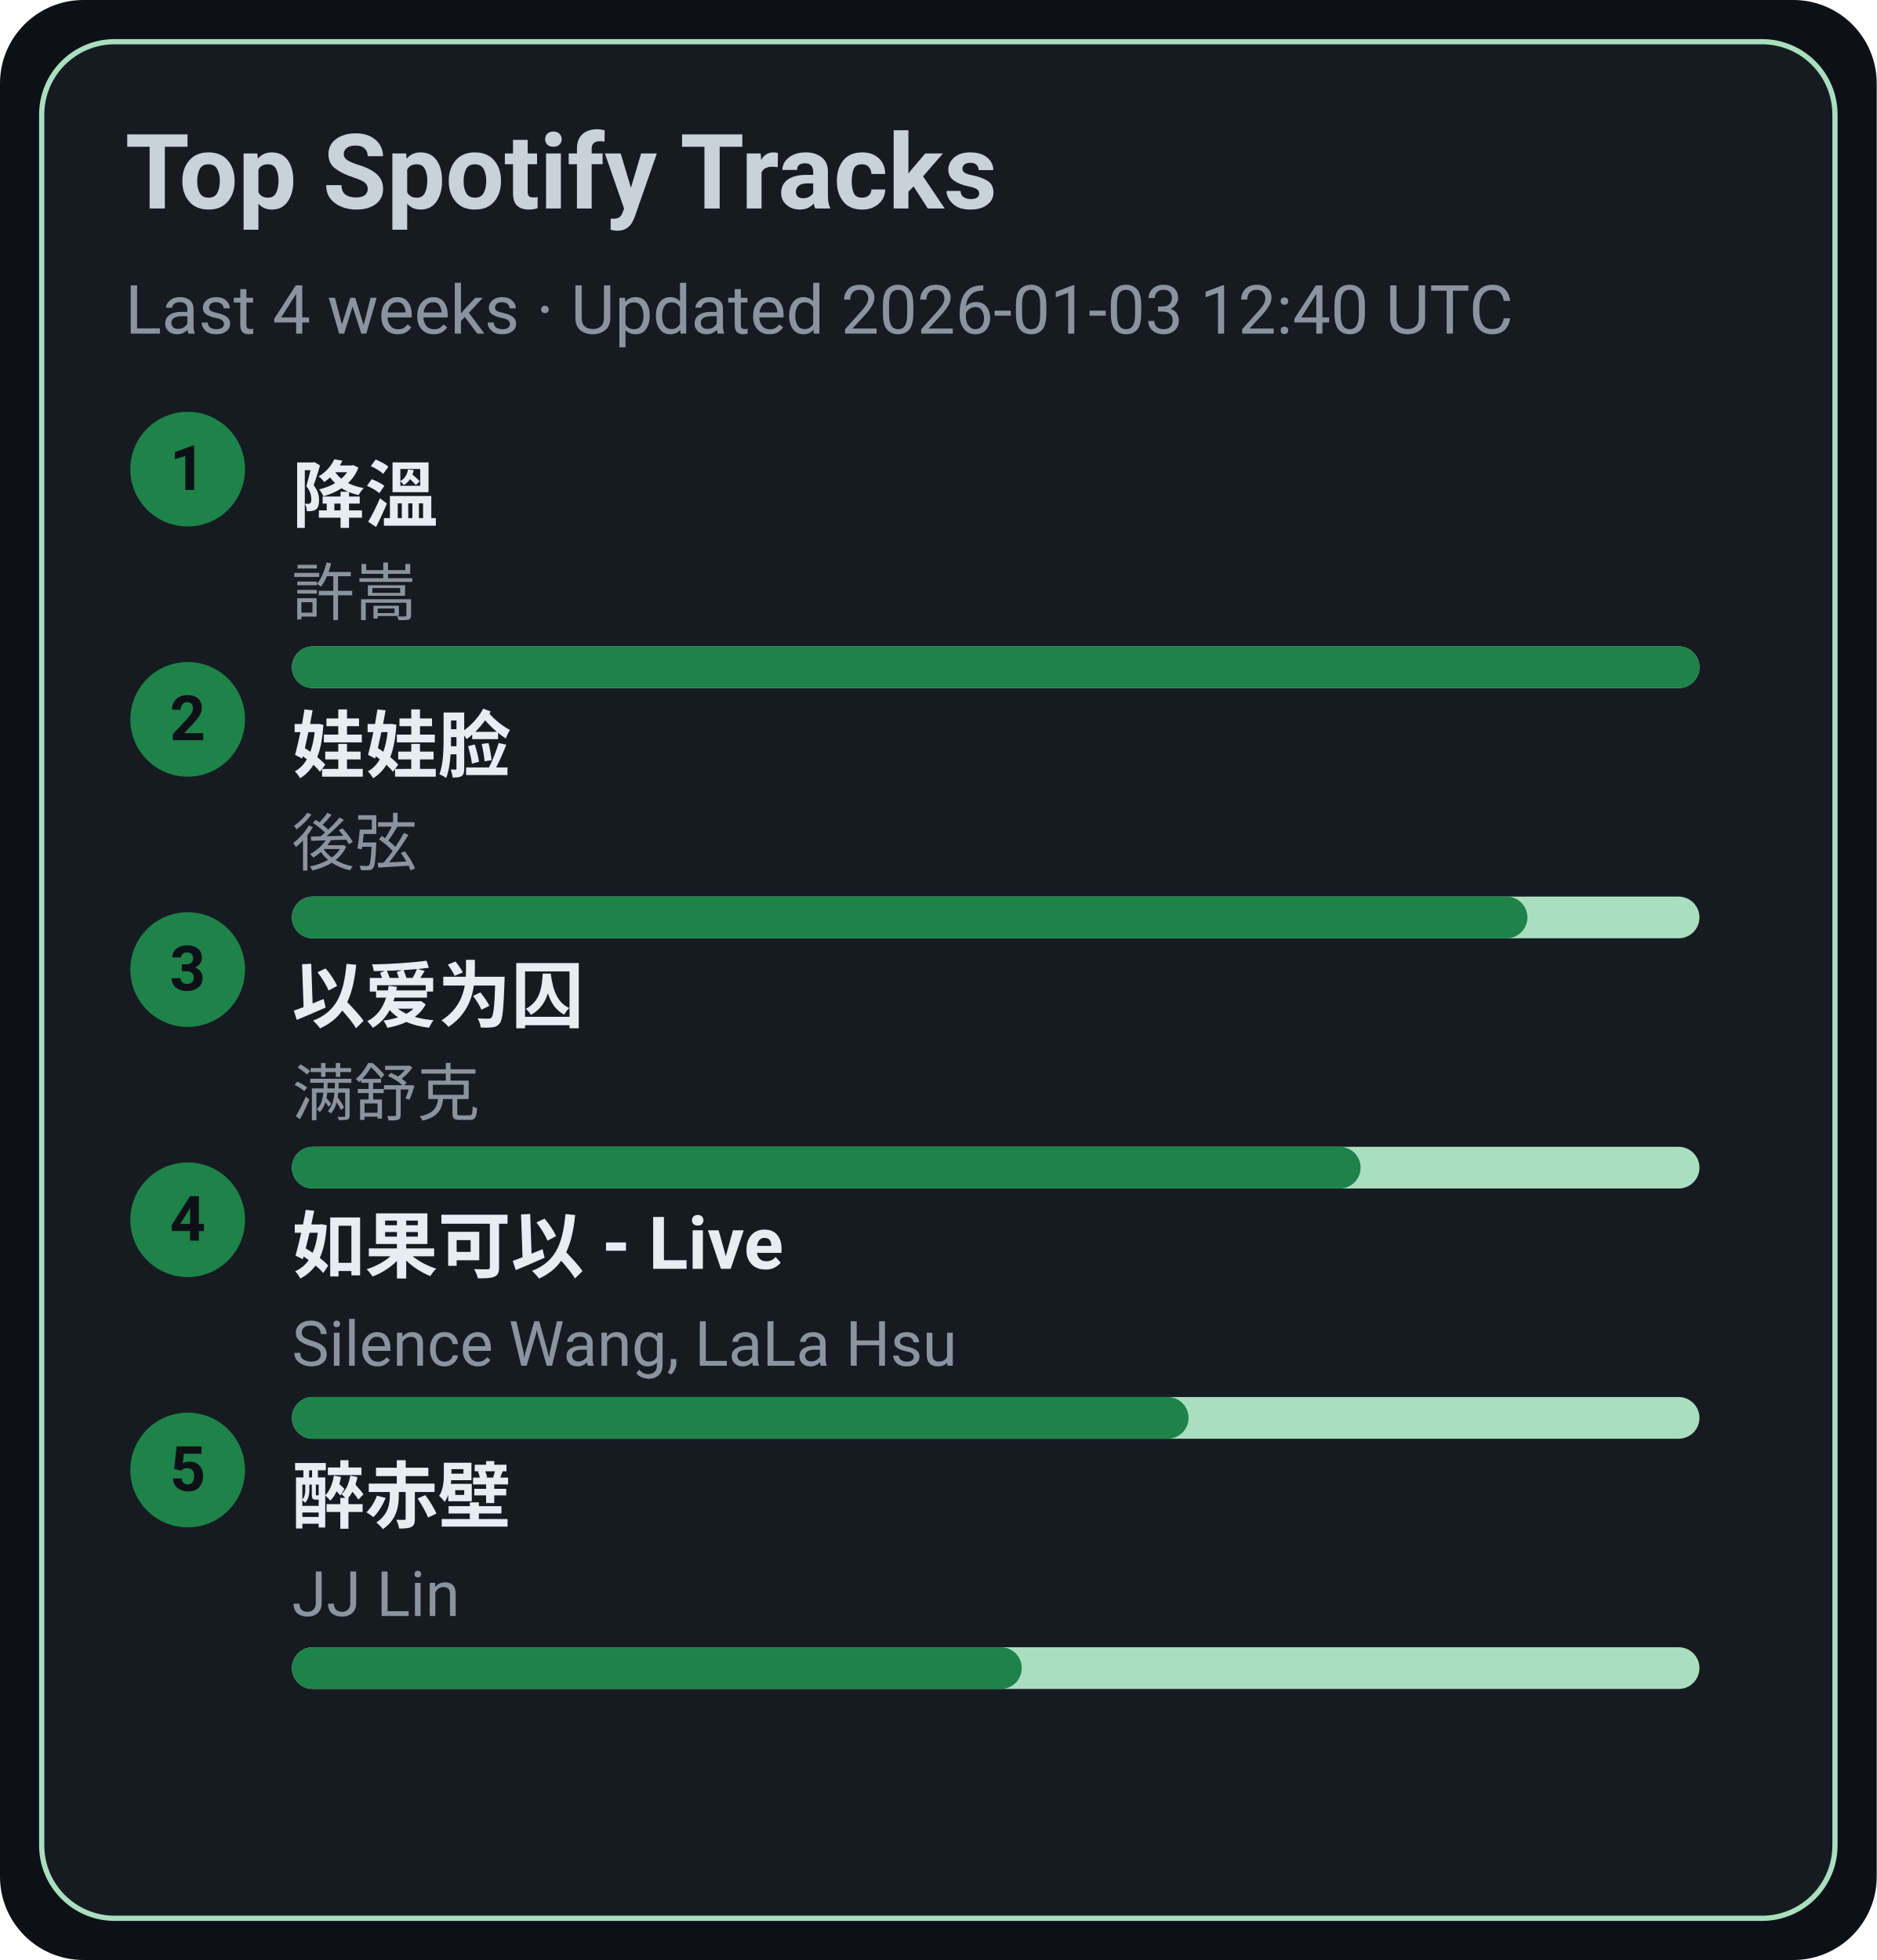
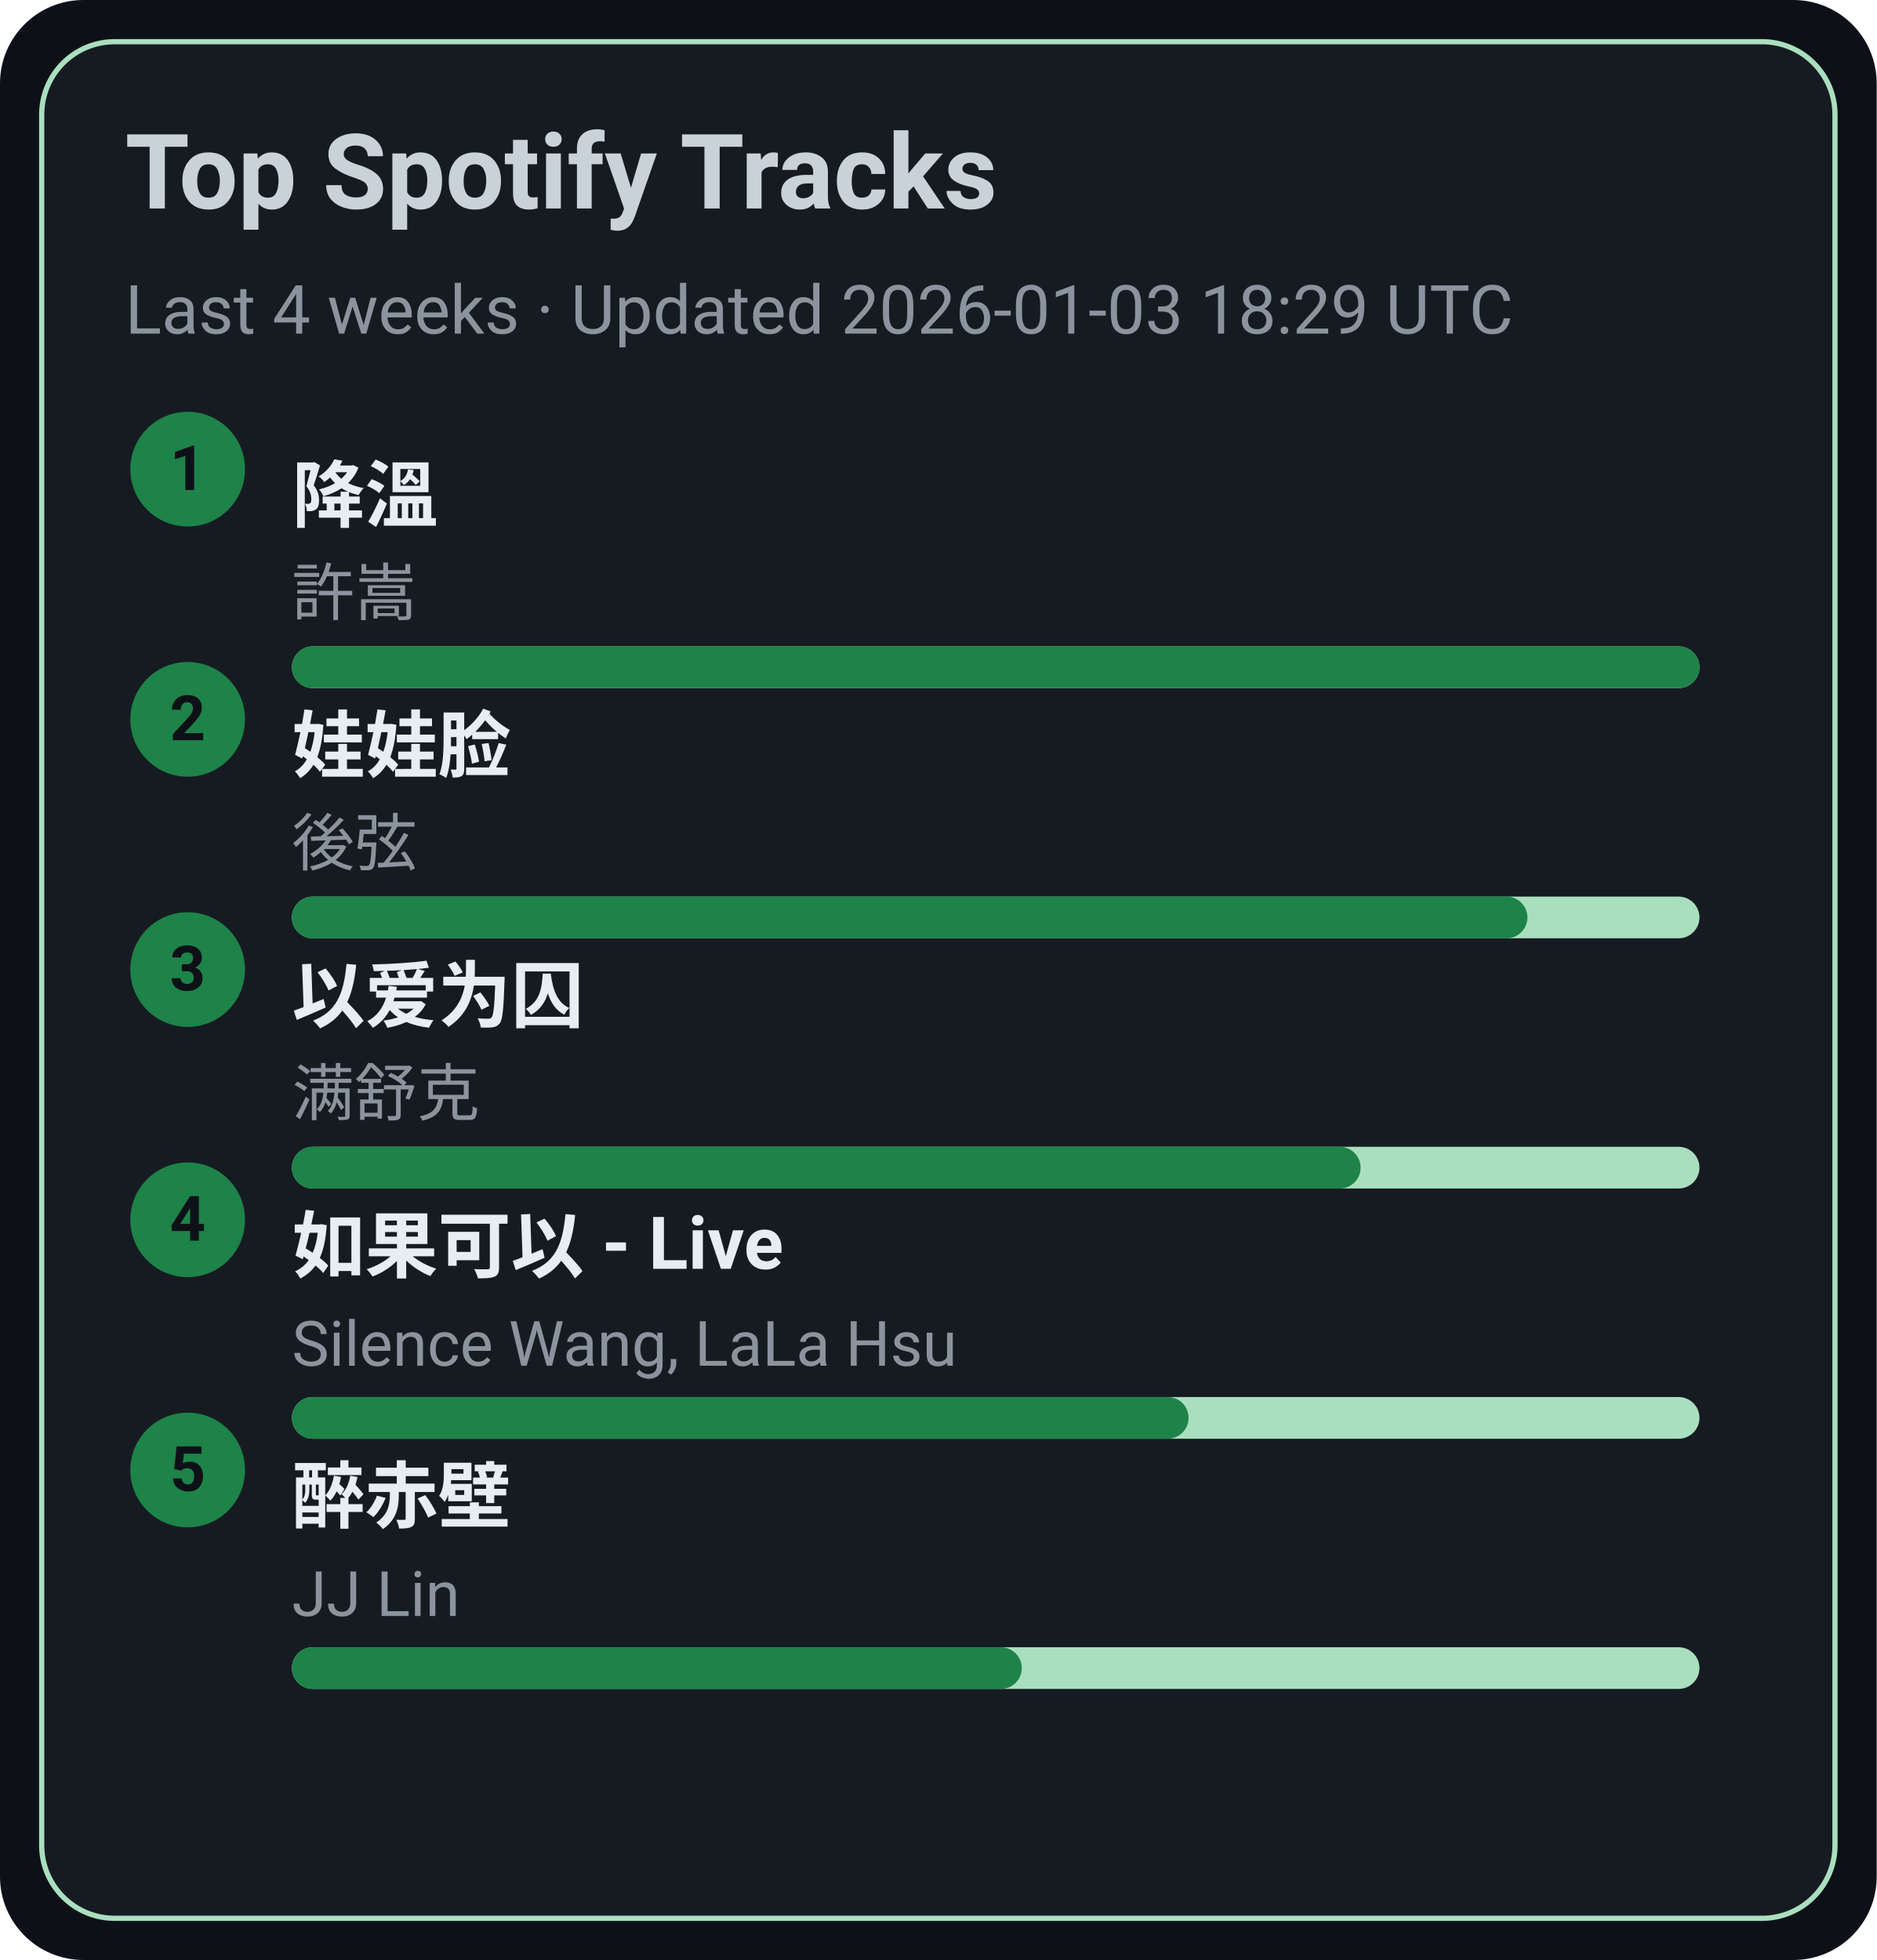
<svg xmlns="http://www.w3.org/2000/svg" width="360" height="376" viewBox="0 0 360 376">
  <style>text{font-family:-apple-system,BlinkMacSystemFont,Segoe UI,Roboto,Ubuntu,Helvetica Neue,Arial,Noto Sans,sans-serif}</style>
  <rect width="360" height="376" rx="16" fill="#0d1117" />
  <rect x="8" y="8" width="344" height="360" rx="14" fill="#161b22" stroke="#A9DFBF" />
  <text x="24" y="40" font-size="20" fill="#c9d1d9" font-weight="600">Top Spotify Tracks</text>
-   <text x="24" y="64" font-size="13" fill="#8b949e">Last 4 weeks · Updated 2026-01-03 12:40 UTC</text>
+   <text x="24" y="64" font-size="13" fill="#8b949e">Last 4 weeks · Updated 2026-01-03 18:29 UTC</text>
  <circle cx="36" cy="90" r="11" fill="#1D8348" />
  <text x="36" y="94" text-anchor="middle" font-size="12" fill="#0d1117" font-weight="700">1</text>
  <a href="https://open.spotify.com/track/2q9uhrOfyOnBa3oWR1PfYT" target="_blank" rel="noopener noreferrer">
    <text x="56" y="100" font-size="14" fill="#e6edf3" font-weight="600">降溫</text>
  </a>
  <text x="56" y="118" font-size="12" fill="#8b949e">許嵩</text>
  <rect x="56" y="124" width="270" height="8" rx="4" fill="#A9DFBF" />
  <rect x="56" y="124" width="270" height="8" rx="4" fill="#1D8348" />
  <circle cx="36" cy="138" r="11" fill="#1D8348" />
  <text x="36" y="142" text-anchor="middle" font-size="12" fill="#0d1117" font-weight="700">2</text>
  <a href="https://open.spotify.com/track/08ouEICweFmqfgPJnRIQkE" target="_blank" rel="noopener noreferrer">
    <text x="56" y="148" font-size="14" fill="#e6edf3" font-weight="600">娃娃脸</text>
  </a>
  <text x="56" y="166" font-size="12" fill="#8b949e">後弦</text>
  <rect x="56" y="172" width="270" height="8" rx="4" fill="#A9DFBF" />
  <rect x="56" y="172" width="237" height="8" rx="4" fill="#1D8348" />
  <circle cx="36" cy="186" r="11" fill="#1D8348" />
  <text x="36" y="190" text-anchor="middle" font-size="12" fill="#0d1117" font-weight="700">3</text>
  <a href="https://open.spotify.com/track/0RW2LEfGQK5BaIho6sSLqf" target="_blank" rel="noopener noreferrer">
    <text x="56" y="196" font-size="14" fill="#e6edf3" font-weight="600">以爱为囚</text>
  </a>
  <text x="56" y="214" font-size="12" fill="#8b949e">满舒克</text>
  <rect x="56" y="220" width="270" height="8" rx="4" fill="#A9DFBF" />
  <rect x="56" y="220" width="205" height="8" rx="4" fill="#1D8348" />
  <circle cx="36" cy="234" r="11" fill="#1D8348" />
  <text x="36" y="238" text-anchor="middle" font-size="12" fill="#0d1117" font-weight="700">4</text>
  <a href="https://open.spotify.com/track/6IF65dJzfmPcX7jwDegwoo" target="_blank" rel="noopener noreferrer">
    <text x="56" y="244" font-size="14" fill="#e6edf3" font-weight="600">如果可以 - Live</text>
  </a>
  <text x="56" y="262" font-size="12" fill="#8b949e">Silence Wang, LaLa Hsu</text>
  <rect x="56" y="268" width="270" height="8" rx="4" fill="#A9DFBF" />
  <rect x="56" y="268" width="172" height="8" rx="4" fill="#1D8348" />
  <circle cx="36" cy="282" r="11" fill="#1D8348" />
  <text x="36" y="286" text-anchor="middle" font-size="12" fill="#0d1117" font-weight="700">5</text>
  <a href="https://open.spotify.com/track/69lAYqbyHL1A0gctdLd9WV" target="_blank" rel="noopener noreferrer">
    <text x="56" y="292" font-size="14" fill="#e6edf3" font-weight="600">醉赤壁</text>
  </a>
  <text x="56" y="310" font-size="12" fill="#8b949e">JJ Lin</text>
  <rect x="56" y="316" width="270" height="8" rx="4" fill="#A9DFBF" />
  <rect x="56" y="316" width="140" height="8" rx="4" fill="#1D8348" />
</svg>
